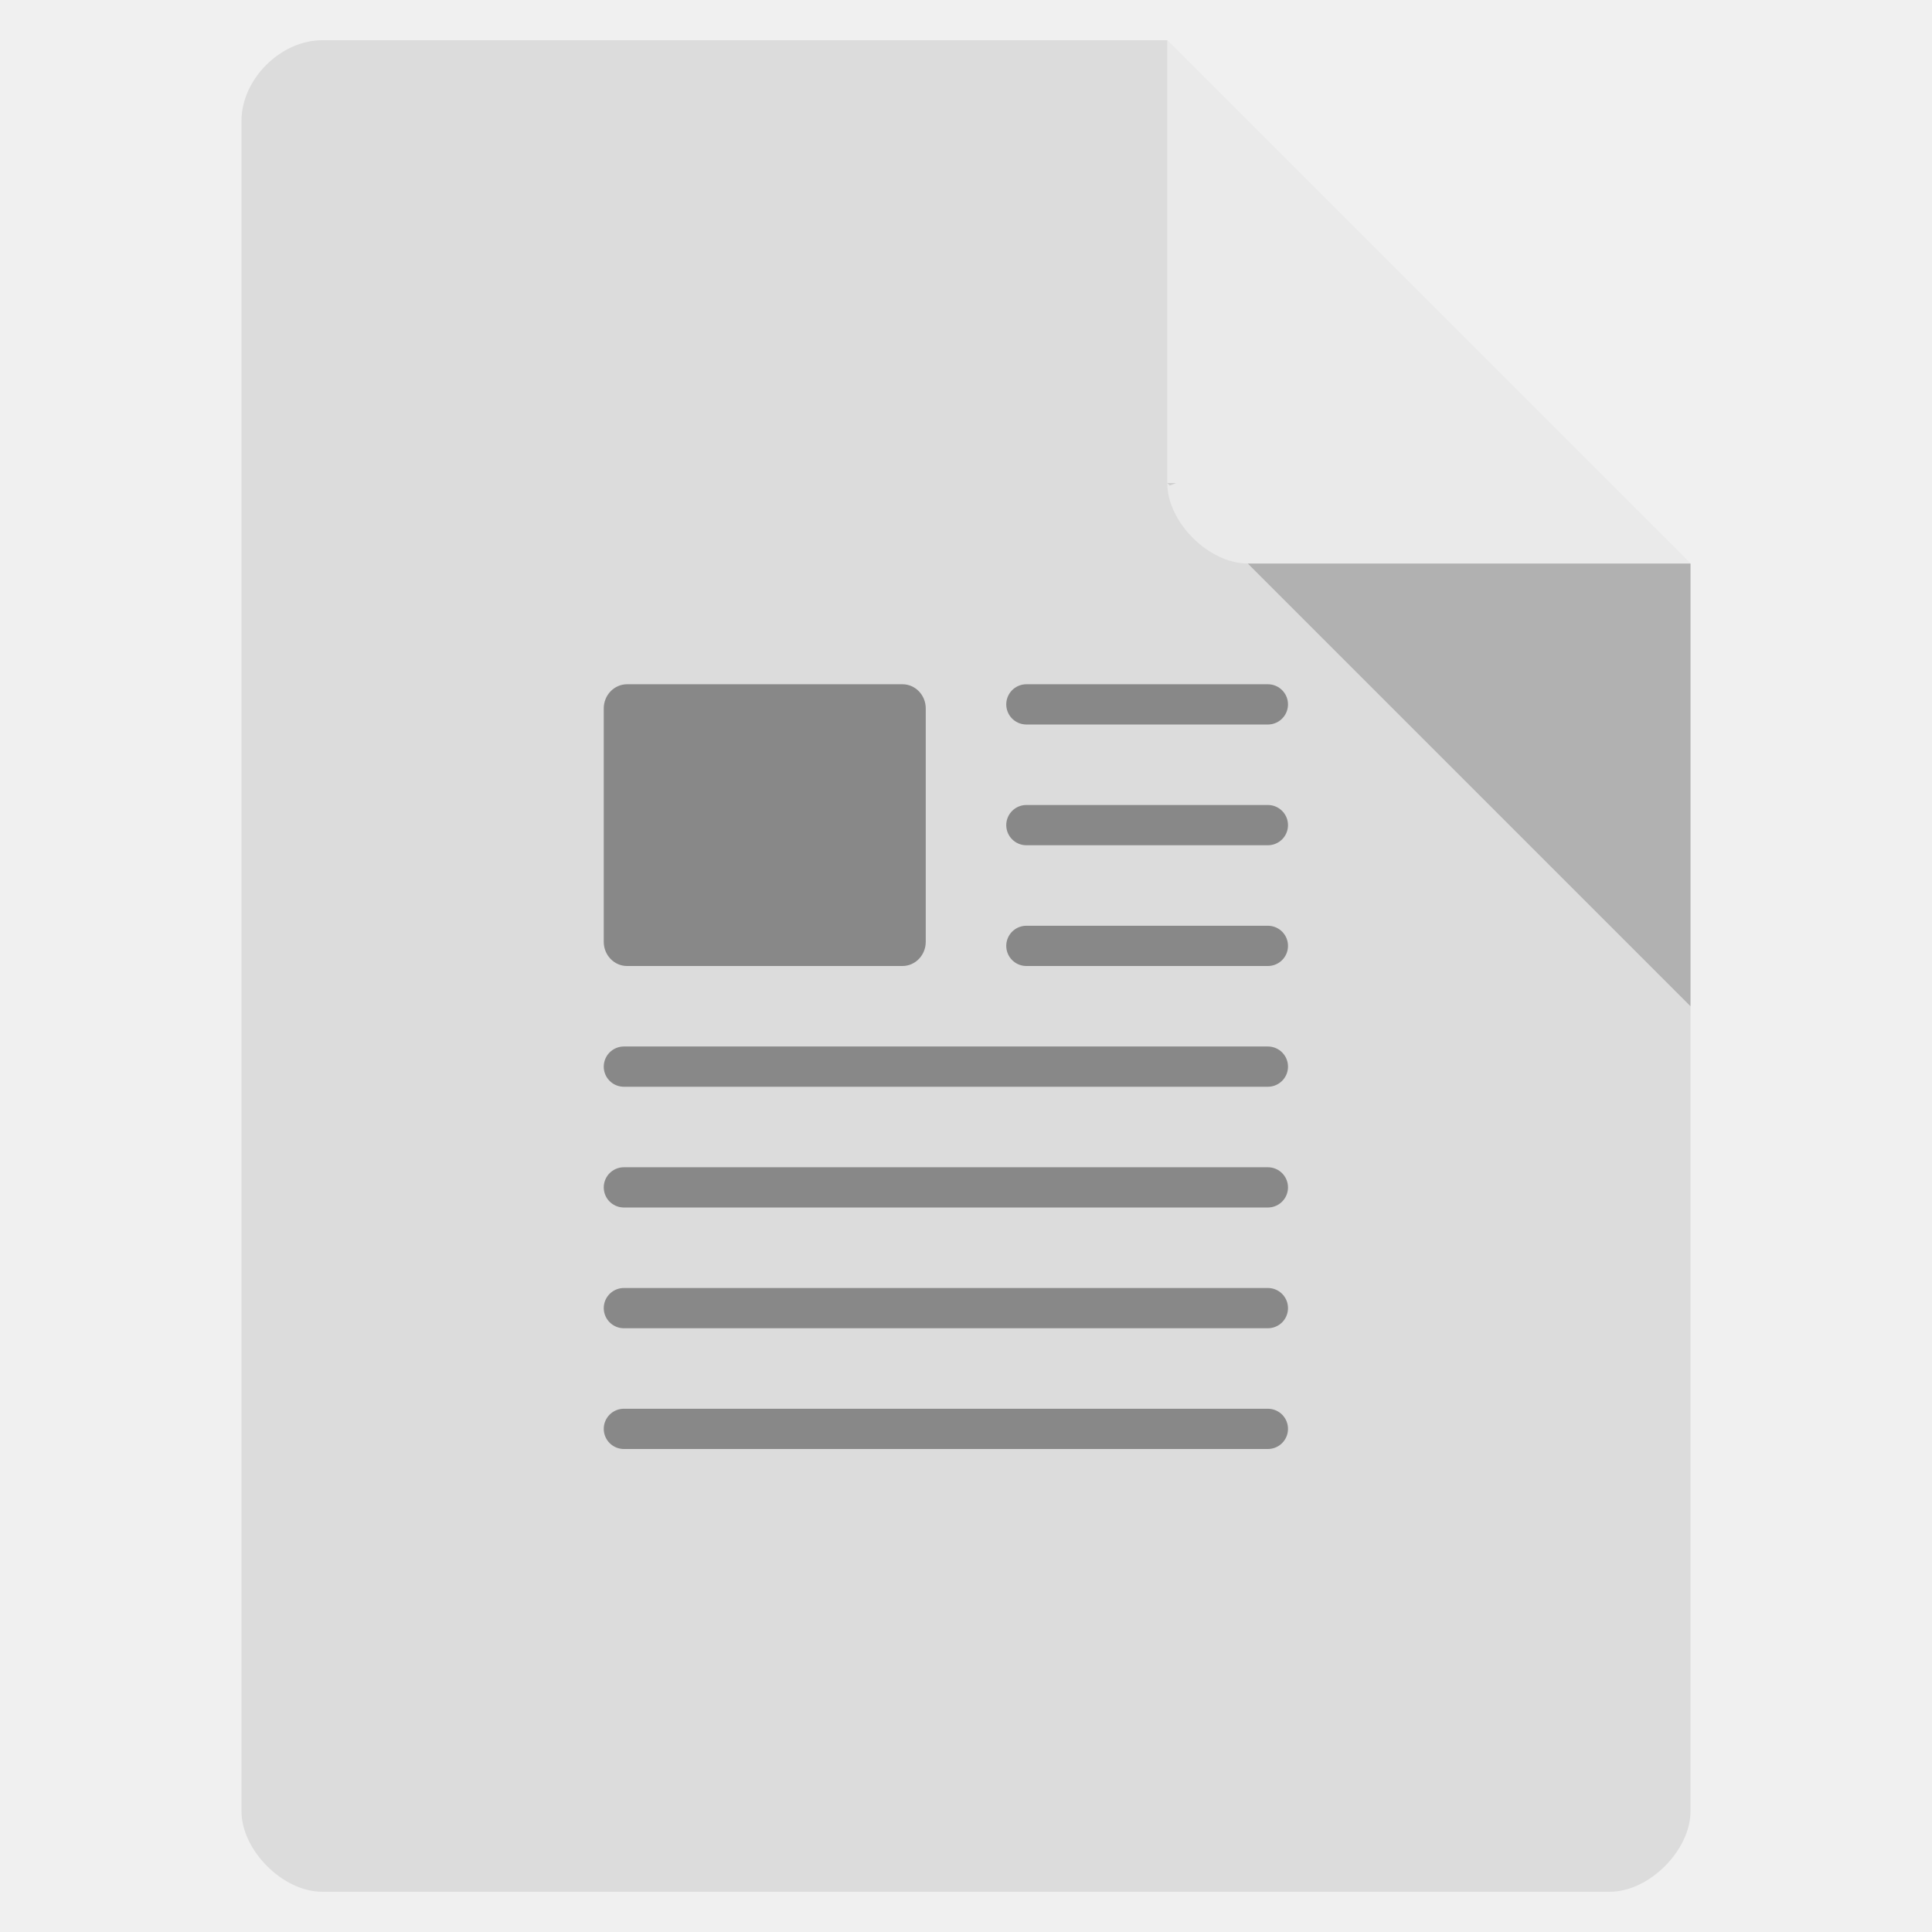
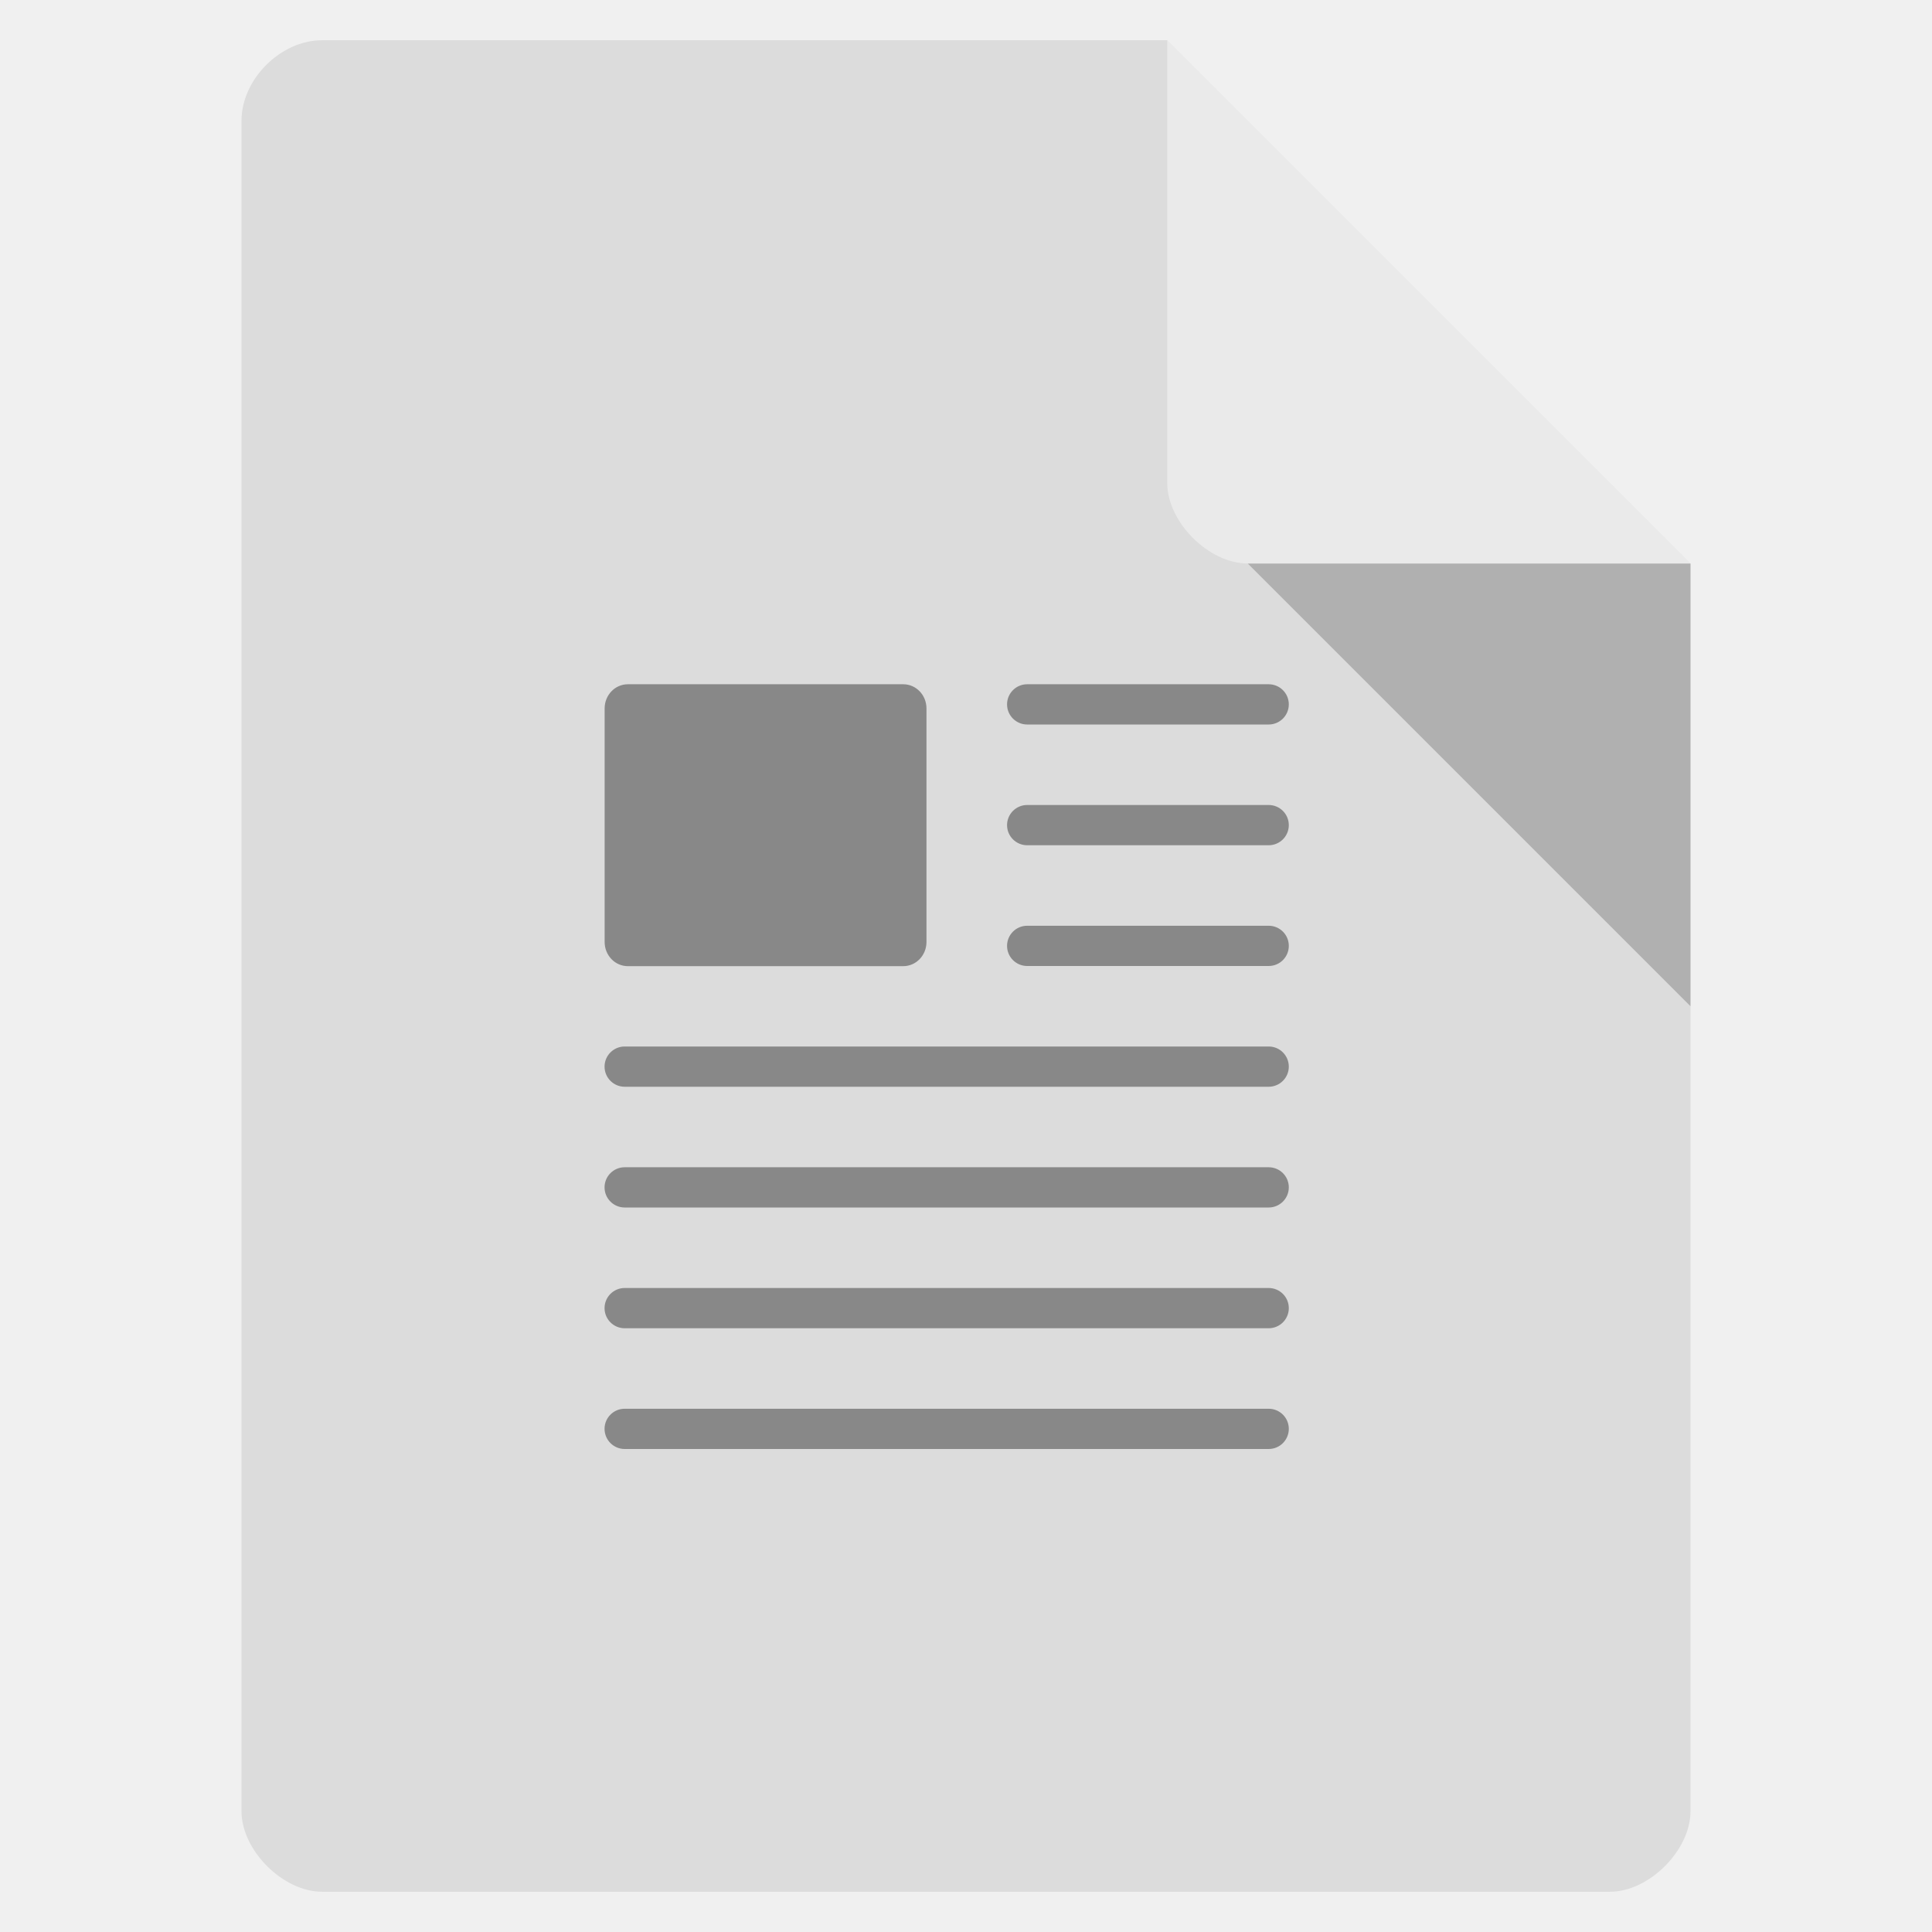
- <svg xmlns="http://www.w3.org/2000/svg" viewBox="0 0 48 48">
-   <path d="m 8 1 c -1.029 0 -2 0.971 -2 2 l 0 42 c 0 0.971 1.029 2 2 2 l 32 0 c 0.971 0 2 -1.029 2 -2 l 0 -31 -13 -13 z" style="fill:#dcdcdc" />
-   <path d="m 29 12 0.063 0.063 0.156 -0.063 -0.219 0 z m 2 2 11 11 0 -11 -11 0 z" style="fill-opacity:0.196" />
-   <path d="m 29 1 13 13 -11 0 c -0.971 0 -2 -1.029 -2 -2 l 0 -11 z" style="fill:#fff;fill-opacity:0.392" />
-   <rect ry="0.601" height="7" rx="0.579" y="17" x="15" width="8" style="fill:#888" />
-   <path d="m 25.5 17.5 6 0" style="fill:#888;fill-opacity:1;stroke:#888;stroke-linecap:round;stroke-linejoin:round;stroke-dashoffset:0.774" />
-   <path d="m 15.5 26.5 16 0" style="fill:#888;fill-opacity:1;stroke:#888;stroke-linecap:round;stroke-linejoin:round;stroke-dashoffset:0.774" />
-   <path d="m 15.5 29.5 16 0" style="fill:#888;fill-opacity:1;stroke:#888;stroke-linecap:round;stroke-linejoin:round;stroke-dashoffset:0.774" />
-   <path d="m 15.5 32.5 16 0" style="fill:#888;fill-opacity:1;stroke:#888;stroke-linecap:round;stroke-linejoin:round;stroke-dashoffset:0.774" />
-   <path d="m 15.5 35.5 16 0" style="fill:#888;fill-opacity:1;stroke:#888;stroke-linecap:round;stroke-linejoin:round;stroke-dashoffset:0.774" />
-   <path d="m 25.5 20.5 6 0" style="fill:#888;fill-opacity:1;stroke:#888;stroke-linecap:round;stroke-linejoin:round;stroke-dashoffset:0.774" />
-   <path d="m 25.5 23.5 6 0" style="fill:#888;fill-opacity:1;stroke:#888;stroke-linecap:round;stroke-linejoin:round;stroke-dashoffset:0.774" />
+ <svg xmlns="http://www.w3.org/2000/svg" version="1.1" viewBox="0 0 48 48">
+   <path d="m8 1c-1.03 0-2 0.971-2 2v42c0 0.971 1.03 2 2 2h32c0.971 0 2-1.03 2-2v-31l-13-13z" style="fill:#dcdcdc" />
+   <path d="m31 14 11 11v-11z" style="opacity:.2" />
+   <path d="m29 1 13 13h-11c-0.971 0-2-1.03-2-2v-11z" style="fill:#fff;opacity:.4" />
+   <path d="m15.6 17c-0.321 0-0.578 0.269-0.578 0.602v5.8c0 0.333 0.257 0.602 0.578 0.602h6.84c0.321 0 0.578-0.269 0.578-0.602v-5.8c0-0.333-0.257-0.602-0.578-0.602zm9.92 0a0.5 0.5 0 0 0-0.5 0.5 0.5 0.5 0 0 0 0.5 0.5h6a0.5 0.5 0 0 0 0.5-0.5 0.5 0.5 0 0 0-0.5-0.5zm0 3a0.5 0.5 0 0 0-0.5 0.5 0.5 0.5 0 0 0 0.5 0.5h6a0.5 0.5 0 0 0 0.5-0.5 0.5 0.5 0 0 0-0.5-0.5zm0 3a0.5 0.5 0 0 0-0.5 0.5 0.5 0.5 0 0 0 0.5 0.5h6a0.5 0.5 0 0 0 0.5-0.5 0.5 0.5 0 0 0-0.5-0.5zm-10 3a0.5 0.5 0 0 0-0.5 0.5 0.5 0.5 0 0 0 0.5 0.5h16a0.5 0.5 0 0 0 0.5-0.5 0.5 0.5 0 0 0-0.5-0.5zm0 3a0.5 0.5 0 0 0-0.5 0.5 0.5 0.5 0 0 0 0.5 0.5h16a0.5 0.5 0 0 0 0.5-0.5 0.5 0.5 0 0 0-0.5-0.5zm0 3a0.5 0.5 0 0 0-0.5 0.5 0.5 0.5 0 0 0 0.5 0.5h16a0.5 0.5 0 0 0 0.5-0.5 0.5 0.5 0 0 0-0.5-0.5zm0 3a0.5 0.5 0 0 0-0.5 0.5 0.5 0.5 0 0 0 0.5 0.5h16a0.5 0.5 0 0 0 0.5-0.5 0.5 0.5 0 0 0-0.5-0.5z" style="fill:#888" />
</svg>
